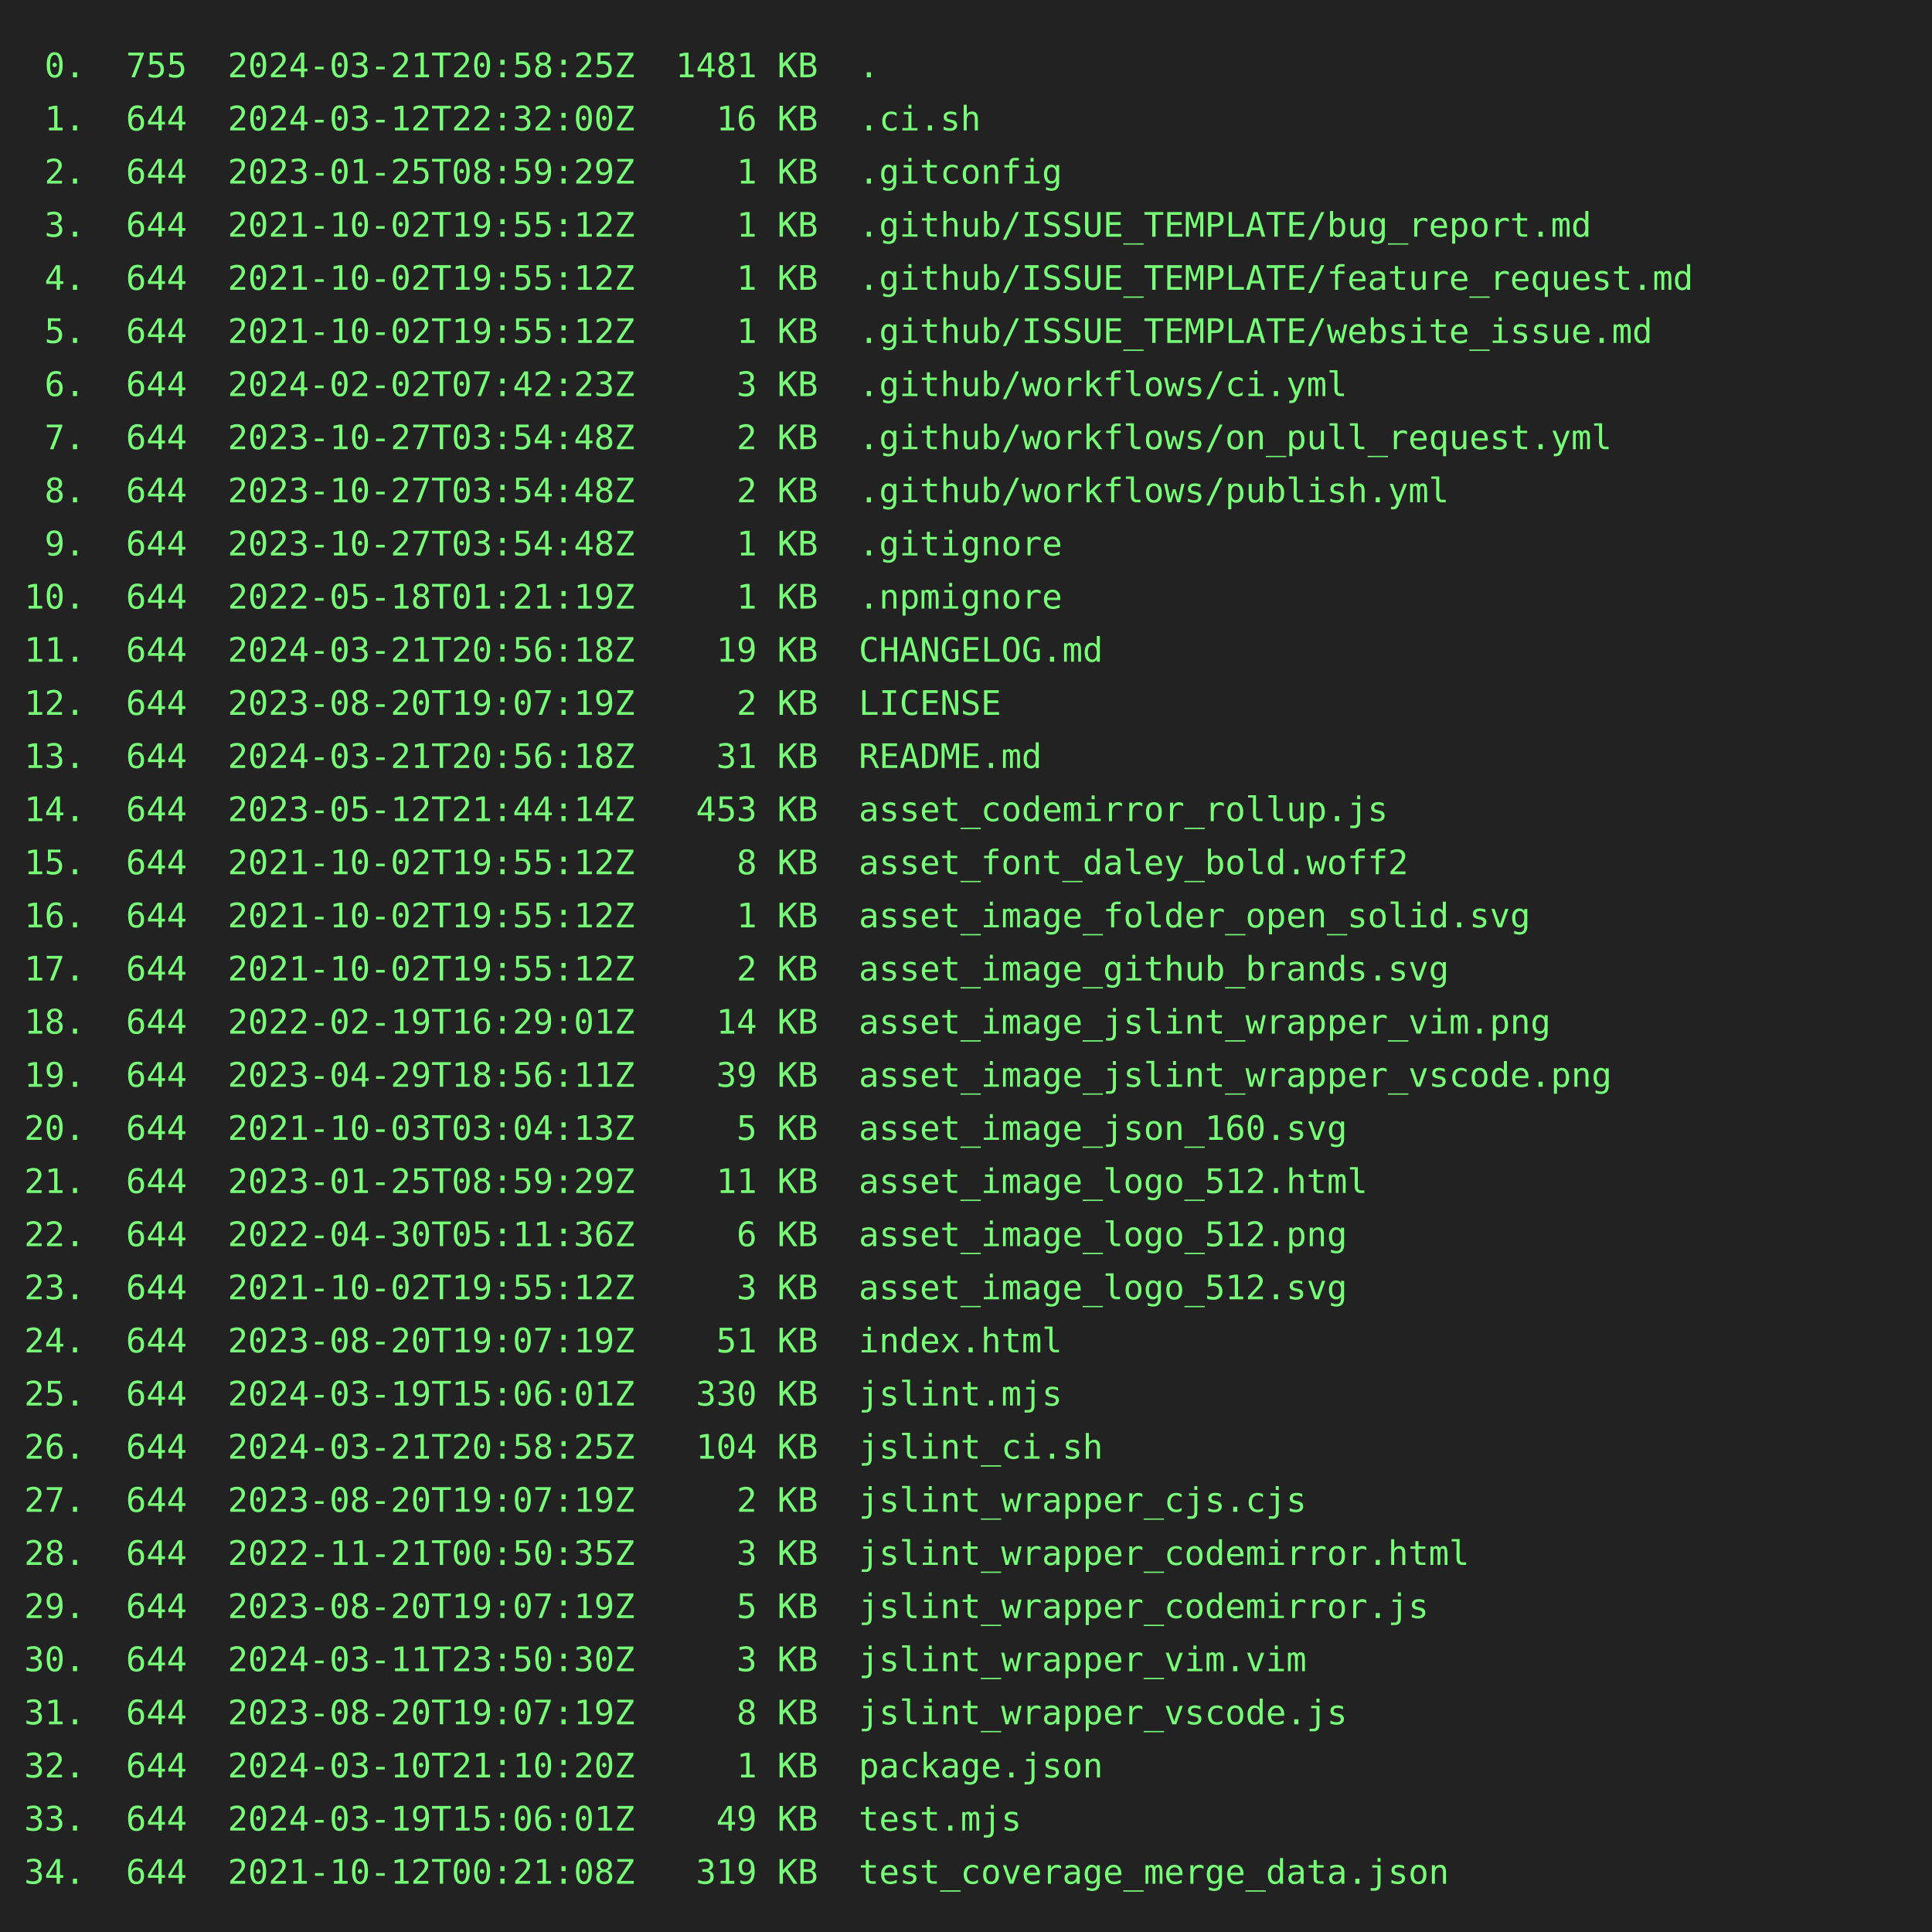
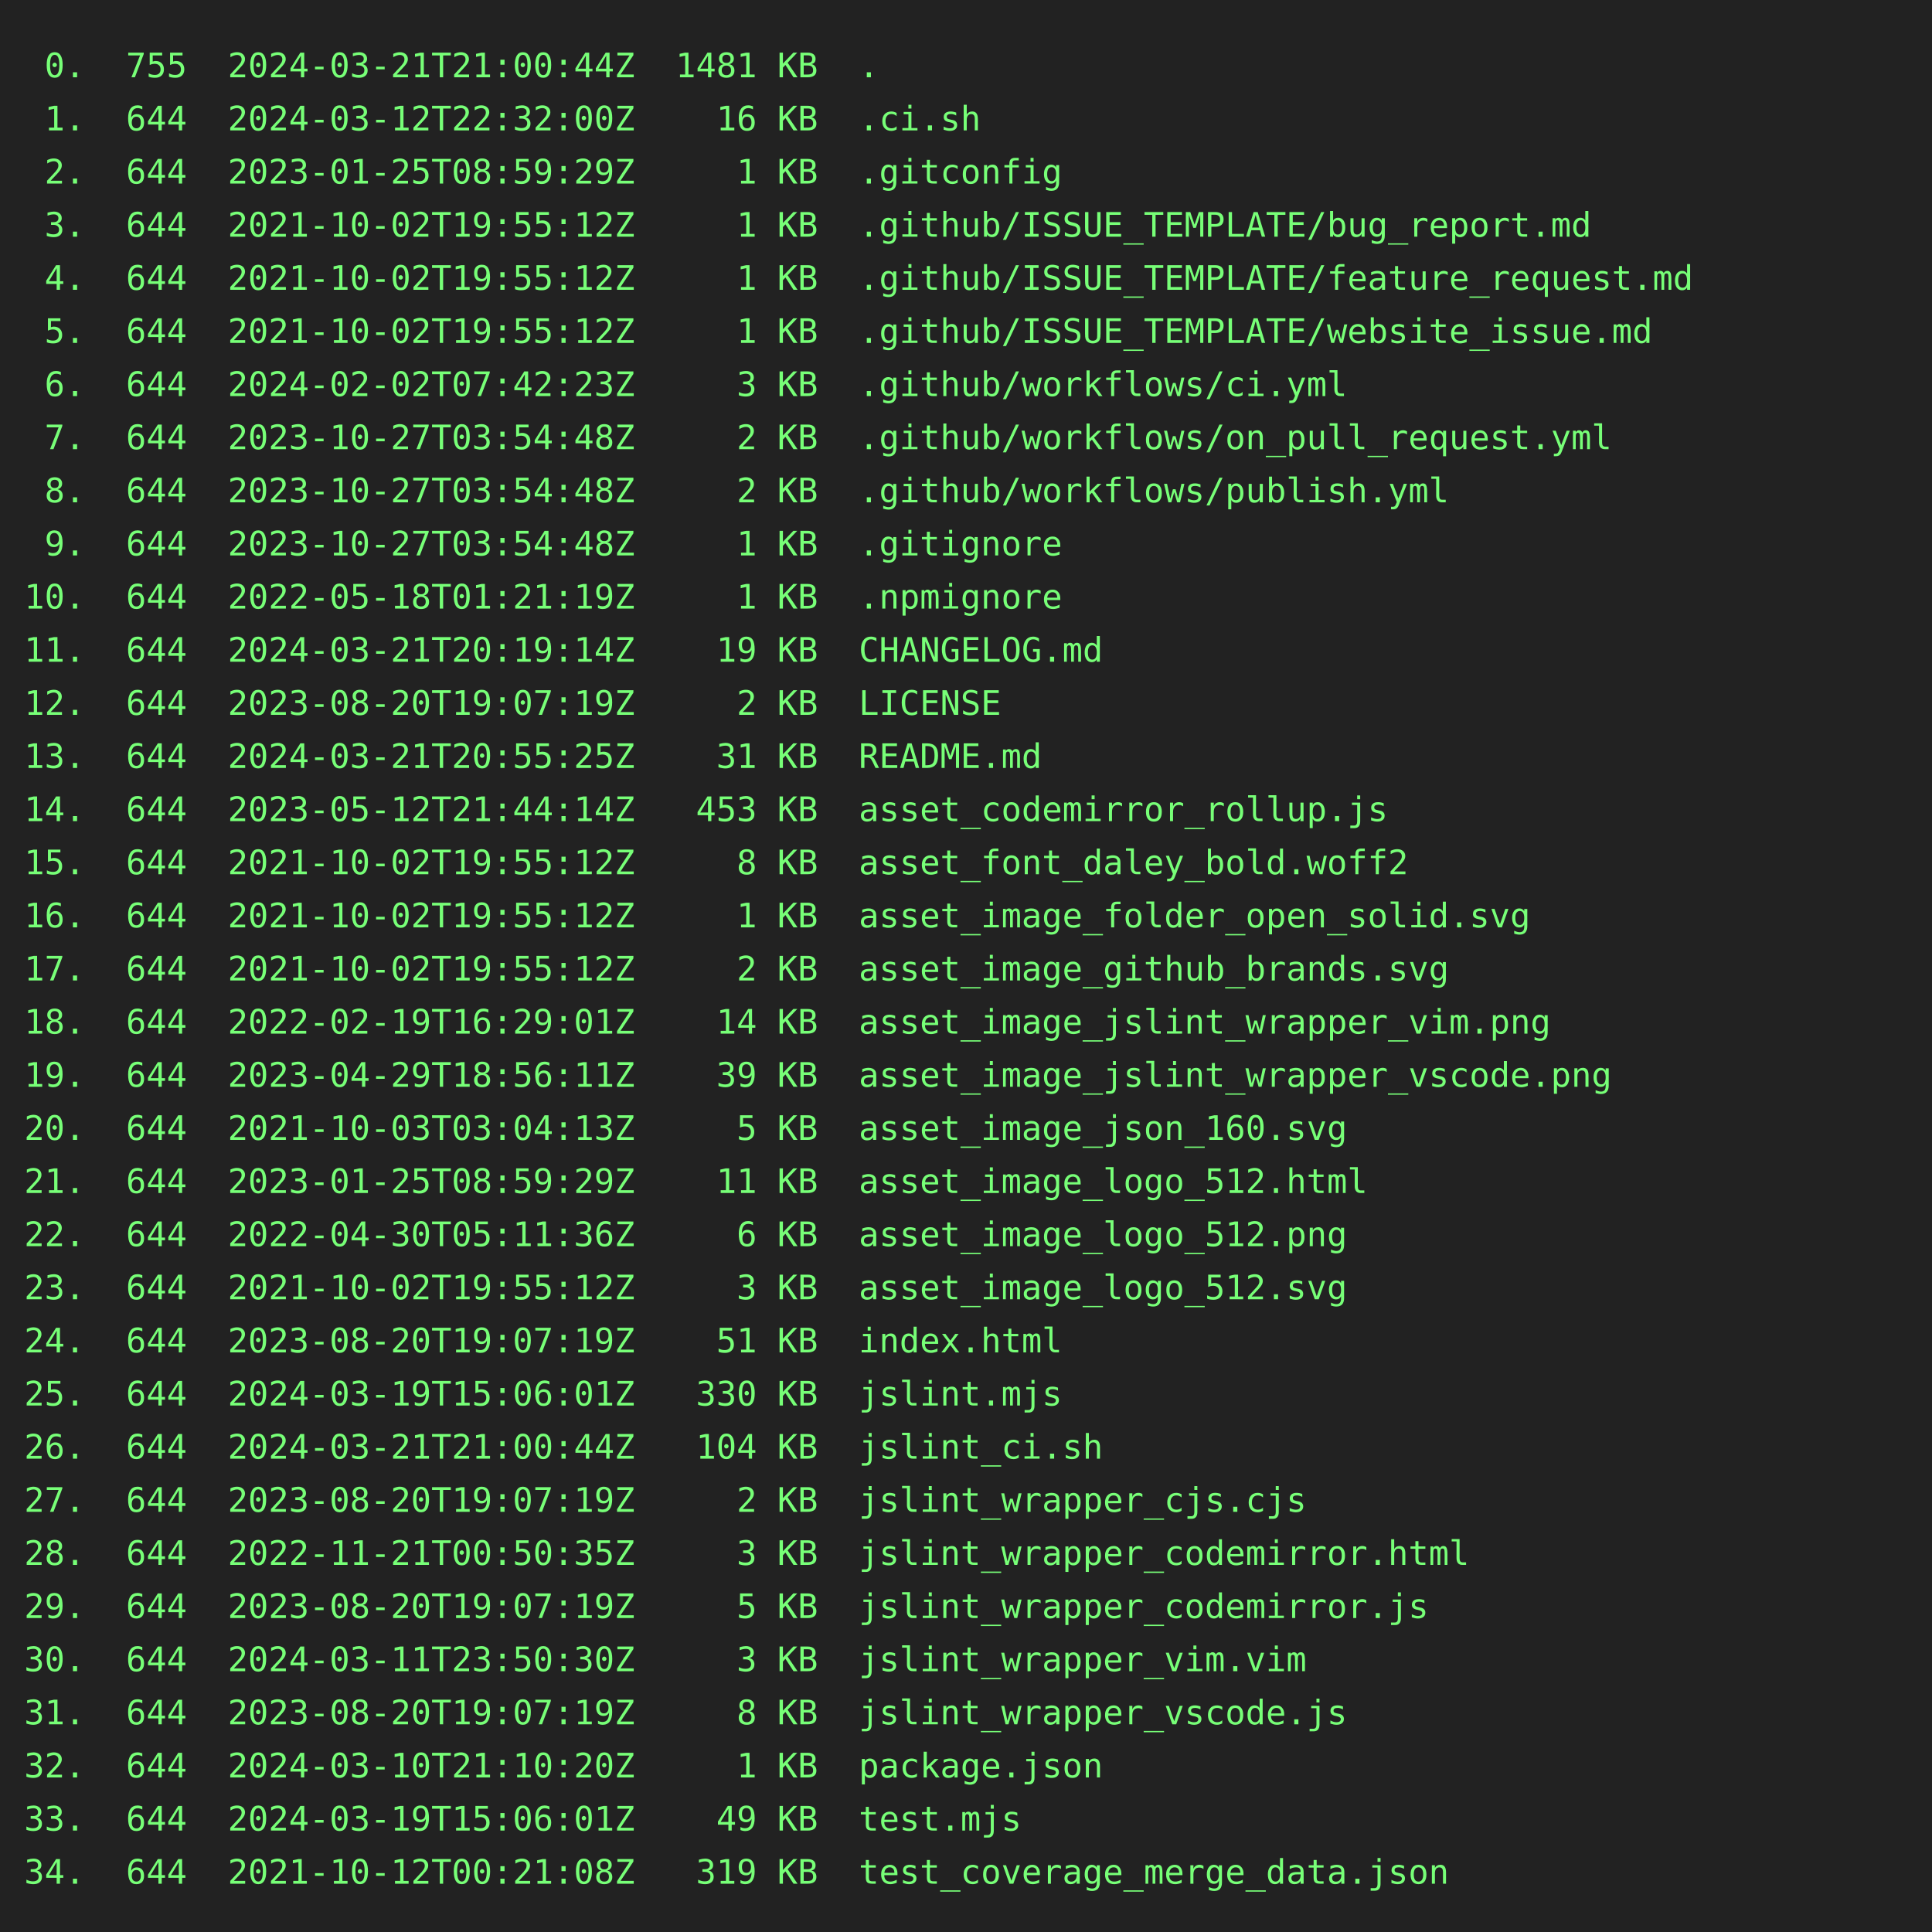
<svg xmlns="http://www.w3.org/2000/svg" height="800" width="800">
  <rect height="800" fill="#222" width="800" />
  <text fill="#7f7" font-family="consolas, menlo, monospace" font-size="14" xml:space="preserve">
-     <tspan lengthAdjust="spacingAndGlyphs" textLength="768" x="10" y="32"> 0.  755  2024-03-21T20:58:25Z  1481 KB  .                                                       </tspan>
+     <tspan lengthAdjust="spacingAndGlyphs" textLength="768" x="10" y="32"> 0.  755  2024-03-21T21:00:44Z  1481 KB  .                                                       </tspan>
    <tspan lengthAdjust="spacingAndGlyphs" textLength="768" x="10" y="54"> 1.  644  2024-03-12T22:32:00Z    16 KB  .ci.sh                                                  </tspan>
    <tspan lengthAdjust="spacingAndGlyphs" textLength="768" x="10" y="76"> 2.  644  2023-01-25T08:59:29Z     1 KB  .gitconfig                                              </tspan>
    <tspan lengthAdjust="spacingAndGlyphs" textLength="768" x="10" y="98"> 3.  644  2021-10-02T19:55:12Z     1 KB  .github/ISSUE_TEMPLATE/bug_report.md                    </tspan>
    <tspan lengthAdjust="spacingAndGlyphs" textLength="768" x="10" y="120"> 4.  644  2021-10-02T19:55:12Z     1 KB  .github/ISSUE_TEMPLATE/feature_request.md               </tspan>
    <tspan lengthAdjust="spacingAndGlyphs" textLength="768" x="10" y="142"> 5.  644  2021-10-02T19:55:12Z     1 KB  .github/ISSUE_TEMPLATE/website_issue.md                 </tspan>
    <tspan lengthAdjust="spacingAndGlyphs" textLength="768" x="10" y="164"> 6.  644  2024-02-02T07:42:23Z     3 KB  .github/workflows/ci.yml                                </tspan>
    <tspan lengthAdjust="spacingAndGlyphs" textLength="768" x="10" y="186"> 7.  644  2023-10-27T03:54:48Z     2 KB  .github/workflows/on_pull_request.yml                   </tspan>
    <tspan lengthAdjust="spacingAndGlyphs" textLength="768" x="10" y="208"> 8.  644  2023-10-27T03:54:48Z     2 KB  .github/workflows/publish.yml                           </tspan>
    <tspan lengthAdjust="spacingAndGlyphs" textLength="768" x="10" y="230"> 9.  644  2023-10-27T03:54:48Z     1 KB  .gitignore                                              </tspan>
    <tspan lengthAdjust="spacingAndGlyphs" textLength="768" x="10" y="252">10.  644  2022-05-18T01:21:19Z     1 KB  .npmignore                                              </tspan>
-     <tspan lengthAdjust="spacingAndGlyphs" textLength="768" x="10" y="274">11.  644  2024-03-21T20:56:18Z    19 KB  CHANGELOG.md                                            </tspan>
+     <tspan lengthAdjust="spacingAndGlyphs" textLength="768" x="10" y="274">11.  644  2024-03-21T20:19:14Z    19 KB  CHANGELOG.md                                            </tspan>
    <tspan lengthAdjust="spacingAndGlyphs" textLength="768" x="10" y="296">12.  644  2023-08-20T19:07:19Z     2 KB  LICENSE                                                 </tspan>
-     <tspan lengthAdjust="spacingAndGlyphs" textLength="768" x="10" y="318">13.  644  2024-03-21T20:56:18Z    31 KB  README.md                                               </tspan>
+     <tspan lengthAdjust="spacingAndGlyphs" textLength="768" x="10" y="318">13.  644  2024-03-21T20:55:25Z    31 KB  README.md                                               </tspan>
    <tspan lengthAdjust="spacingAndGlyphs" textLength="768" x="10" y="340">14.  644  2023-05-12T21:44:14Z   453 KB  asset_codemirror_rollup.js                              </tspan>
    <tspan lengthAdjust="spacingAndGlyphs" textLength="768" x="10" y="362">15.  644  2021-10-02T19:55:12Z     8 KB  asset_font_daley_bold.woff2                             </tspan>
    <tspan lengthAdjust="spacingAndGlyphs" textLength="768" x="10" y="384">16.  644  2021-10-02T19:55:12Z     1 KB  asset_image_folder_open_solid.svg                       </tspan>
    <tspan lengthAdjust="spacingAndGlyphs" textLength="768" x="10" y="406">17.  644  2021-10-02T19:55:12Z     2 KB  asset_image_github_brands.svg                           </tspan>
    <tspan lengthAdjust="spacingAndGlyphs" textLength="768" x="10" y="428">18.  644  2022-02-19T16:29:01Z    14 KB  asset_image_jslint_wrapper_vim.png                      </tspan>
    <tspan lengthAdjust="spacingAndGlyphs" textLength="768" x="10" y="450">19.  644  2023-04-29T18:56:11Z    39 KB  asset_image_jslint_wrapper_vscode.png                   </tspan>
    <tspan lengthAdjust="spacingAndGlyphs" textLength="768" x="10" y="472">20.  644  2021-10-03T03:04:13Z     5 KB  asset_image_json_160.svg                                </tspan>
    <tspan lengthAdjust="spacingAndGlyphs" textLength="768" x="10" y="494">21.  644  2023-01-25T08:59:29Z    11 KB  asset_image_logo_512.html                               </tspan>
    <tspan lengthAdjust="spacingAndGlyphs" textLength="768" x="10" y="516">22.  644  2022-04-30T05:11:36Z     6 KB  asset_image_logo_512.png                                </tspan>
    <tspan lengthAdjust="spacingAndGlyphs" textLength="768" x="10" y="538">23.  644  2021-10-02T19:55:12Z     3 KB  asset_image_logo_512.svg                                </tspan>
    <tspan lengthAdjust="spacingAndGlyphs" textLength="768" x="10" y="560">24.  644  2023-08-20T19:07:19Z    51 KB  index.html                                              </tspan>
    <tspan lengthAdjust="spacingAndGlyphs" textLength="768" x="10" y="582">25.  644  2024-03-19T15:06:01Z   330 KB  jslint.mjs                                              </tspan>
-     <tspan lengthAdjust="spacingAndGlyphs" textLength="768" x="10" y="604">26.  644  2024-03-21T20:58:25Z   104 KB  jslint_ci.sh                                            </tspan>
+     <tspan lengthAdjust="spacingAndGlyphs" textLength="768" x="10" y="604">26.  644  2024-03-21T21:00:44Z   104 KB  jslint_ci.sh                                            </tspan>
    <tspan lengthAdjust="spacingAndGlyphs" textLength="768" x="10" y="626">27.  644  2023-08-20T19:07:19Z     2 KB  jslint_wrapper_cjs.cjs                                  </tspan>
    <tspan lengthAdjust="spacingAndGlyphs" textLength="768" x="10" y="648">28.  644  2022-11-21T00:50:35Z     3 KB  jslint_wrapper_codemirror.html                          </tspan>
    <tspan lengthAdjust="spacingAndGlyphs" textLength="768" x="10" y="670">29.  644  2023-08-20T19:07:19Z     5 KB  jslint_wrapper_codemirror.js                            </tspan>
    <tspan lengthAdjust="spacingAndGlyphs" textLength="768" x="10" y="692">30.  644  2024-03-11T23:50:30Z     3 KB  jslint_wrapper_vim.vim                                  </tspan>
    <tspan lengthAdjust="spacingAndGlyphs" textLength="768" x="10" y="714">31.  644  2023-08-20T19:07:19Z     8 KB  jslint_wrapper_vscode.js                                </tspan>
    <tspan lengthAdjust="spacingAndGlyphs" textLength="768" x="10" y="736">32.  644  2024-03-10T21:10:20Z     1 KB  package.json                                            </tspan>
    <tspan lengthAdjust="spacingAndGlyphs" textLength="768" x="10" y="758">33.  644  2024-03-19T15:06:01Z    49 KB  test.mjs                                                </tspan>
    <tspan lengthAdjust="spacingAndGlyphs" textLength="768" x="10" y="780">34.  644  2021-10-12T00:21:08Z   319 KB  test_coverage_merge_data.json                           </tspan>
  </text>
</svg>
